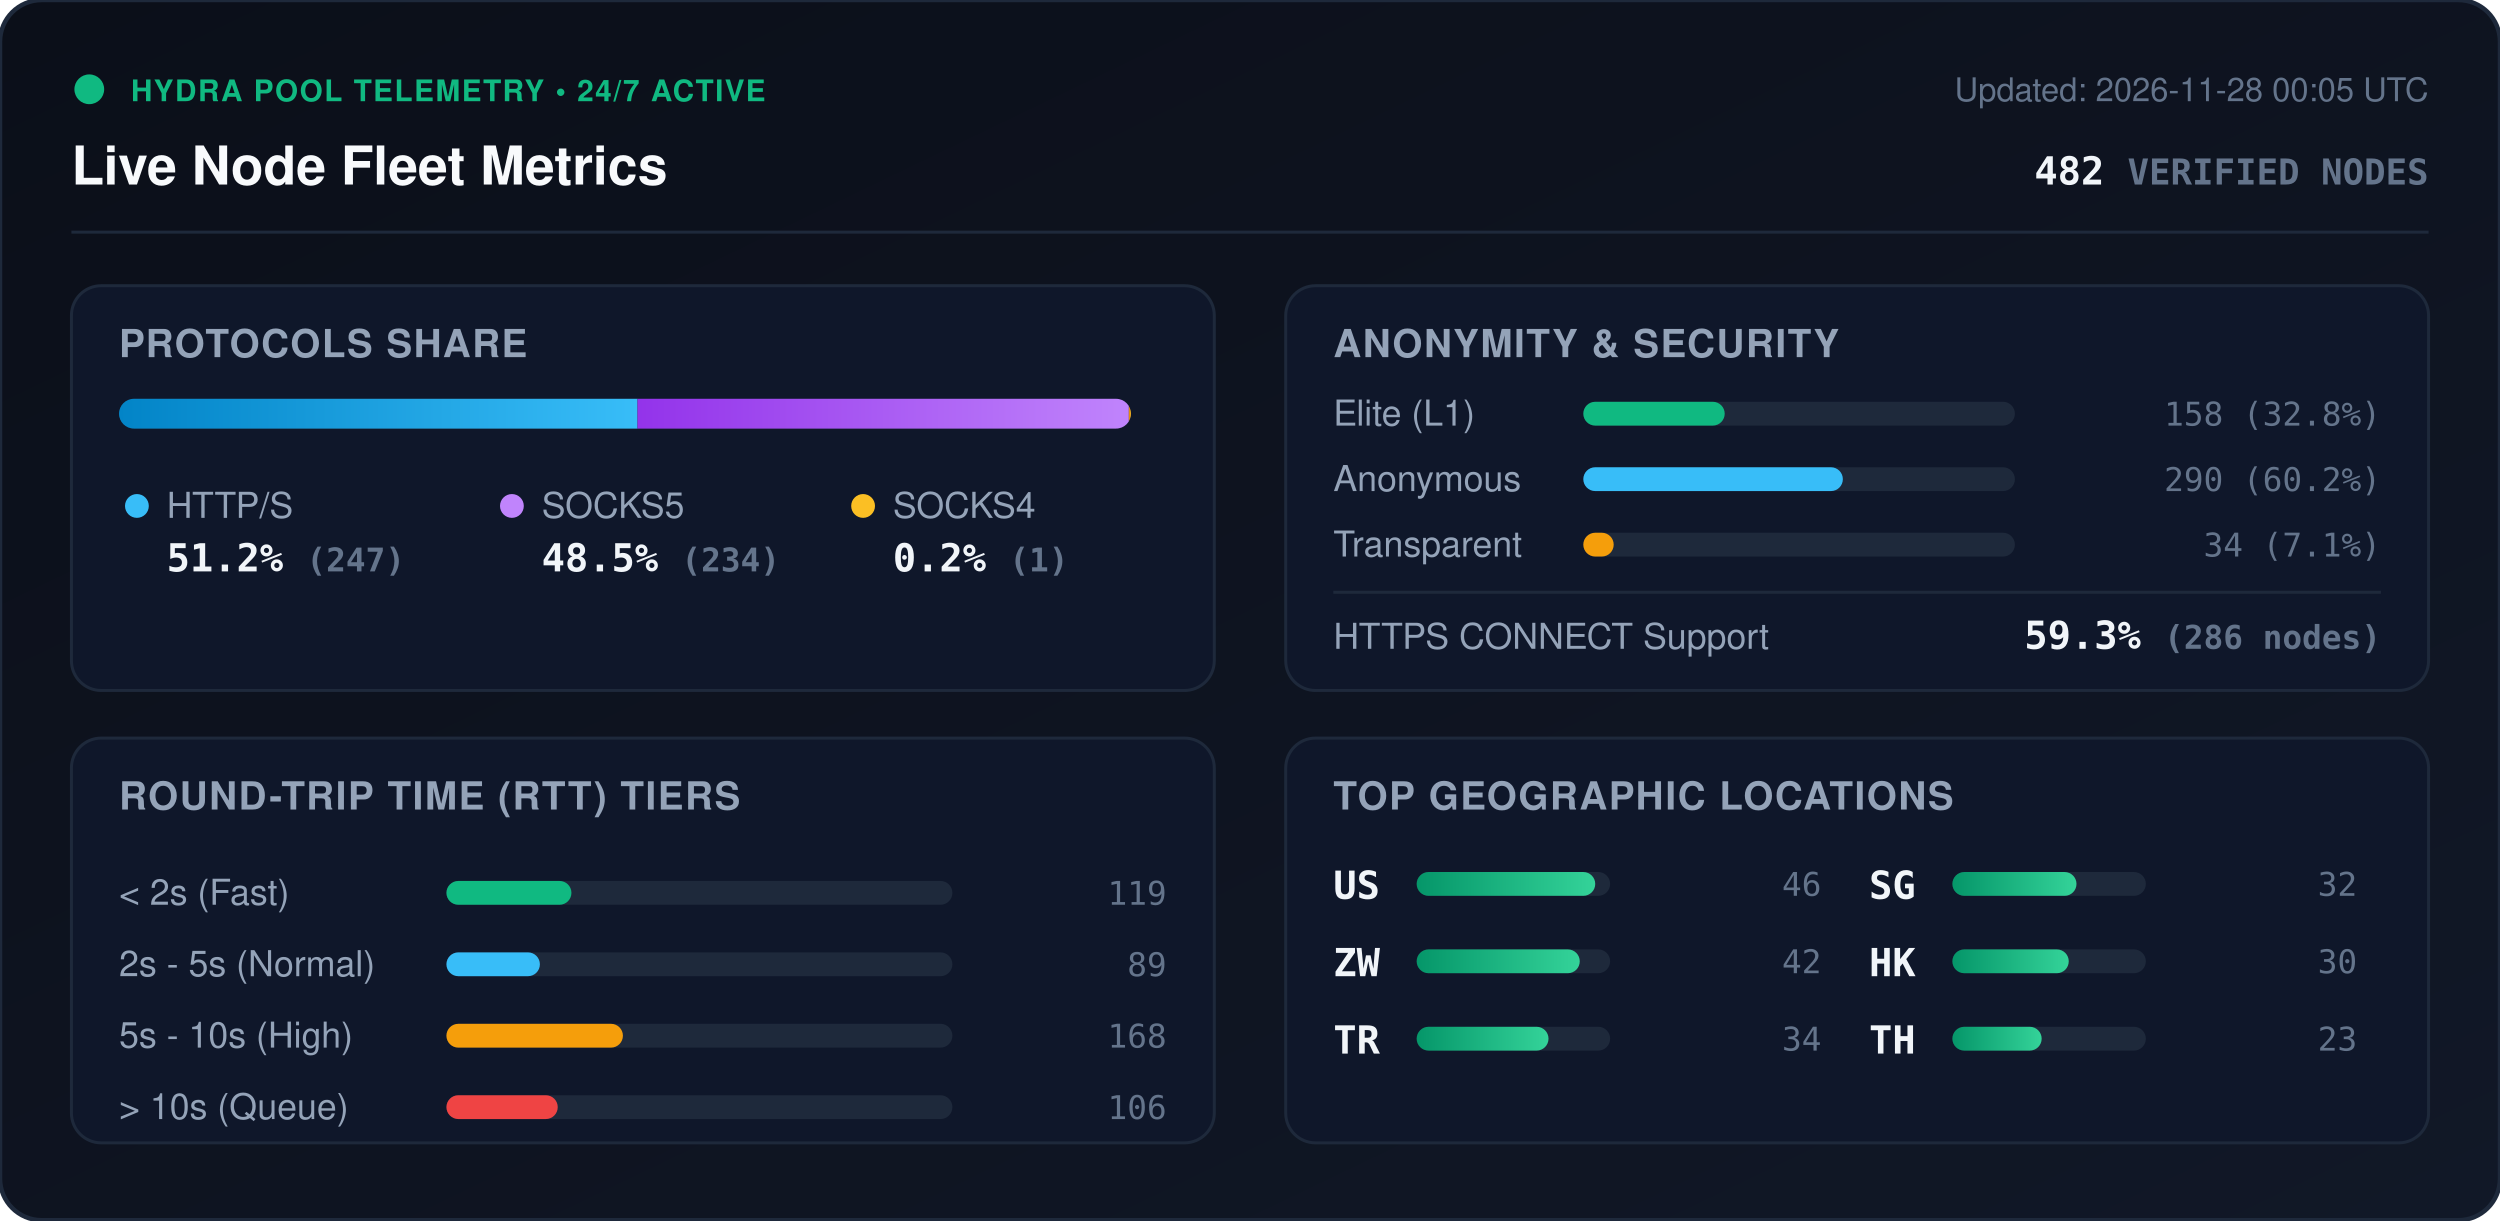
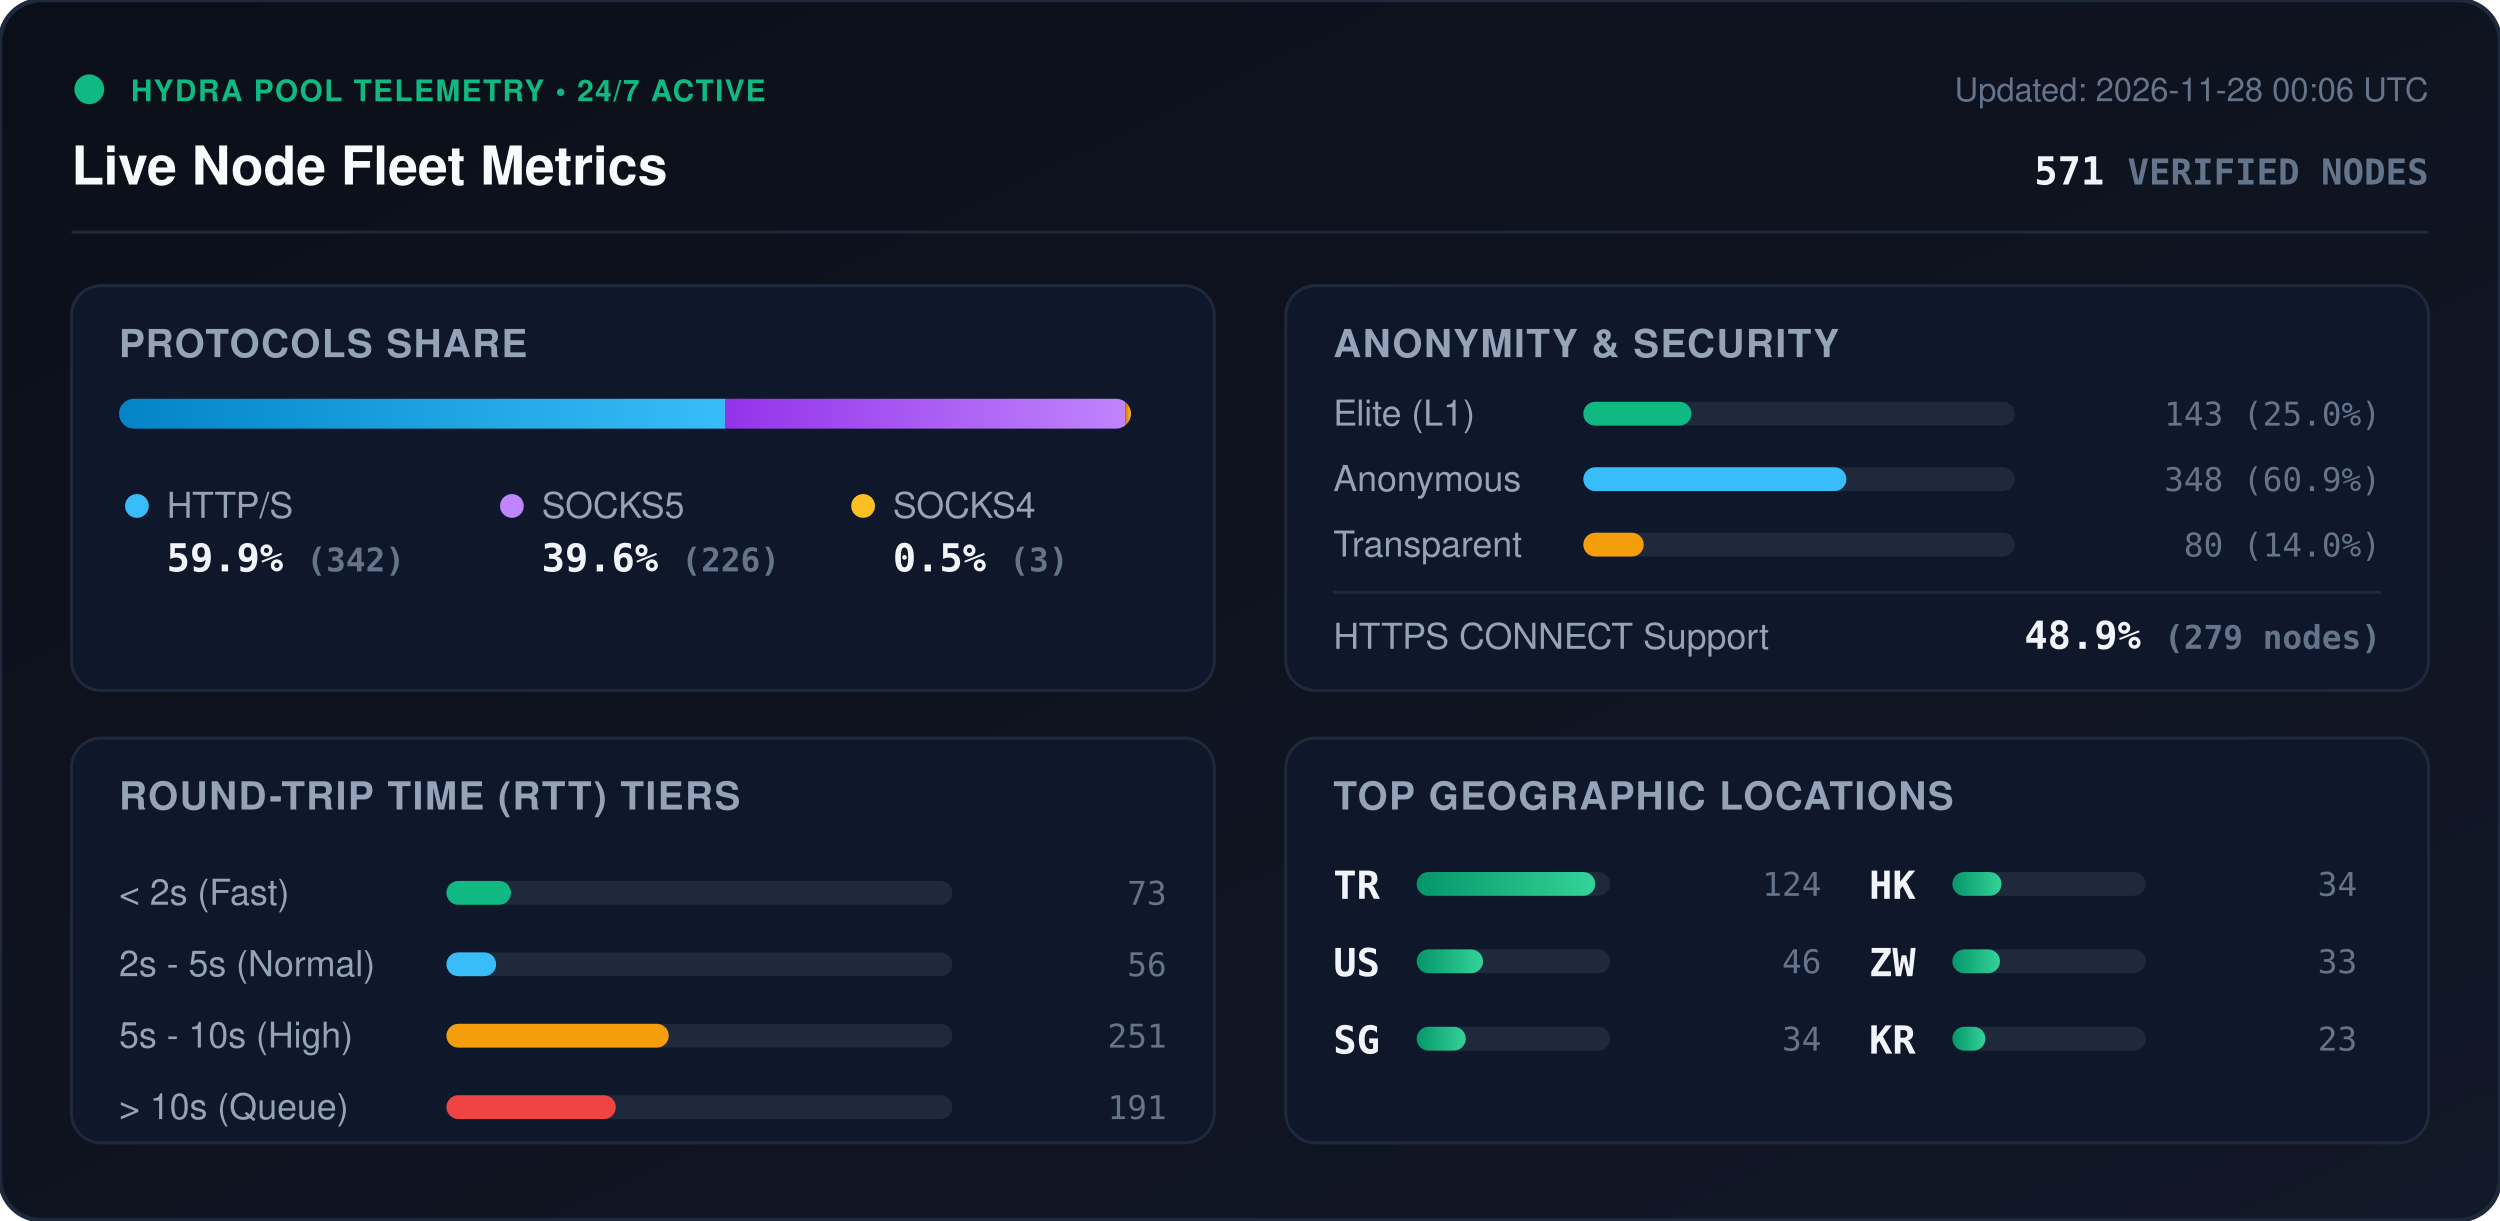
<svg xmlns="http://www.w3.org/2000/svg" viewBox="0 0 840 410" width="840" height="410" style="max-width: 100%; height: auto;">
  <defs>
    <linearGradient id="bg" x1="0%" y1="0%" x2="100%" y2="100%">
      <stop offset="0%" stop-color="#0b0f19" />
      <stop offset="100%" stop-color="#111827" />
    </linearGradient>
    <linearGradient id="bar-http" x1="0%" y1="0%" x2="100%" y2="0%">
      <stop offset="0%" stop-color="#0284c7" />
      <stop offset="100%" stop-color="#38bdf8" />
    </linearGradient>
    <linearGradient id="bar-socks5" x1="0%" y1="0%" x2="100%" y2="0%">
      <stop offset="0%" stop-color="#9333ea" />
      <stop offset="100%" stop-color="#c084fc" />
    </linearGradient>
    <linearGradient id="bar-socks4" x1="0%" y1="0%" x2="100%" y2="0%">
      <stop offset="0%" stop-color="#d97706" />
      <stop offset="100%" stop-color="#fbbf24" />
    </linearGradient>
    <linearGradient id="bar-green" x1="0%" y1="0%" x2="100%" y2="0%">
      <stop offset="0%" stop-color="#059669" />
      <stop offset="100%" stop-color="#34d399" />
    </linearGradient>
    <clipPath id="prog-track-clip">
      <rect width="340.0" height="10" rx="5" />
    </clipPath>
    <style>
      .title { font: 700 18px -apple-system, BlinkMacSystemFont, 'Segoe UI', Helvetica, Arial, sans-serif; fill: #f8fafc; }
      .sub { font: 500 11px -apple-system, BlinkMacSystemFont, 'Segoe UI', Helvetica, Arial, sans-serif; fill: #64748b; }
      .section-hdr { font: 600 13px -apple-system, BlinkMacSystemFont, 'Segoe UI', Helvetica, Arial, sans-serif; fill: #94a3b8; letter-spacing: 0.5px; }
      .metric-val { font: 700 13px -apple-system, BlinkMacSystemFont, 'Segoe UI', Helvetica, Arial, sans-serif; fill: #f1f5f9; }
      .metric-lbl { font: 500 12px -apple-system, BlinkMacSystemFont, 'Segoe UI', Helvetica, Arial, sans-serif; fill: #94a3b8; }
      .badge-txt { font: 700 10px -apple-system, BlinkMacSystemFont, 'Segoe UI', Helvetica, Arial, sans-serif; fill: #10b981; letter-spacing: 0.5px; }
      .mono { font-family: ui-monospace, SFMono-Regular, Menlo, Monaco, Consolas, monospace; }
      .pulse { animation: beacon 2s infinite ease-in-out; }
      @keyframes beacon { 0%, 100% { opacity: 1; } 50% { opacity: 0.35; } }
    </style>
  </defs>
  <rect width="840" height="410" rx="14" fill="url(#bg)" stroke="#1e293b" stroke-width="1.5" />
  <g transform="translate(24, 24)">
    <circle cx="6" cy="6" r="5" fill="#10b981" class="pulse" />
    <text x="20" y="10" class="badge-txt">HYDRA POOL TELEMETRY • 24/7 ACTIVE</text>
    <text x="0" y="38" class="title">Live Node Fleet Metrics</text>
-     <text x="792" y="10" text-anchor="end" class="sub">Updated: 2026-11-28 00:05 UTC</text>
-     <text x="792" y="38" text-anchor="end" class="metric-val mono" fill="#38bdf8">482 <tspan font-size="12" fill="#64748b">VERIFIED NODES</tspan>
+     <text x="792" y="10" text-anchor="end" class="sub">Updated: 2026-11-28 00:06 UTC</text>
+     <text x="792" y="38" text-anchor="end" class="metric-val mono" fill="#38bdf8">571 <tspan font-size="12" fill="#64748b">VERIFIED NODES</tspan>
    </text>
  </g>
  <line x1="24" y1="78" x2="816" y2="78" stroke="#1e293b" stroke-width="1" />
  <g transform="translate(24, 96)">
    <rect width="384" height="136" rx="10" fill="#0f172a" stroke="#1e293b" />
    <text x="16" y="24" class="section-hdr">PROTOCOLS SHARE</text>
    <g transform="translate(16, 38)">
      <rect width="340.0" height="10" rx="5" fill="#1e293b" />
      <g clip-path="url(#prog-track-clip)">
-         <rect x="0" width="174.2" height="10" fill="url(#bar-http)" />
-         <rect x="174.2" width="165.1" height="10" fill="url(#bar-socks5)" />
-         <rect x="339.3" width="0.7" height="10" fill="url(#bar-socks4)" />
+         <rect x="0" width="203.6" height="10" fill="url(#bar-http)" />
+         <rect x="203.6" width="134.6" height="10" fill="url(#bar-socks5)" />
+         <rect x="338.2" width="1.8" height="10" fill="url(#bar-socks4)" />
      </g>
    </g>
    <g transform="translate(16, 68)">
      <circle cx="6" cy="6" r="4" fill="#38bdf8" />
      <text x="16" y="10" class="metric-lbl">HTTP/S</text>
-       <text x="16" y="28" class="metric-val mono">51.2% <tspan font-size="11" fill="#64748b">(247)</tspan>
+       <text x="16" y="28" class="metric-val mono">59.9% <tspan font-size="11" fill="#64748b">(342)</tspan>
      </text>
      <circle cx="132" cy="6" r="4" fill="#c084fc" />
      <text x="142" y="10" class="metric-lbl">SOCKS5</text>
-       <text x="142" y="28" class="metric-val mono">48.5% <tspan font-size="11" fill="#64748b">(234)</tspan>
+       <text x="142" y="28" class="metric-val mono">39.6% <tspan font-size="11" fill="#64748b">(226)</tspan>
      </text>
      <circle cx="250" cy="6" r="4" fill="#fbbf24" />
      <text x="260" y="10" class="metric-lbl">SOCKS4</text>
-       <text x="260" y="28" class="metric-val mono">0.2% <tspan font-size="11" fill="#64748b">(1)</tspan>
+       <text x="260" y="28" class="metric-val mono">0.5% <tspan font-size="11" fill="#64748b">(3)</tspan>
      </text>
    </g>
  </g>
  <g transform="translate(432, 96)">
    <rect width="384" height="136" rx="10" fill="#0f172a" stroke="#1e293b" />
    <text x="16" y="24" class="section-hdr">ANONYMITY &amp; SECURITY</text>
    <text x="16" y="47" class="metric-lbl">Elite (L1)</text>
    <rect x="100" y="39" width="145.0" height="8" rx="4" fill="#1e293b" />
-     <rect x="100" y="39" width="47.5" height="8" rx="4" fill="#10b981" />
-     <text x="368" y="47" text-anchor="end" class="mono sub" fill="#e2e8f0">158 (32.8%)</text>
+     <rect x="100" y="39" width="36.3" height="8" rx="4" fill="#10b981" />
+     <text x="368" y="47" text-anchor="end" class="mono sub" fill="#e2e8f0">143 (25.0%)</text>
    <text x="16" y="69" class="metric-lbl">Anonymous</text>
    <rect x="100" y="61" width="145.0" height="8" rx="4" fill="#1e293b" />
-     <rect x="100" y="61" width="87.2" height="8" rx="4" fill="#38bdf8" />
-     <text x="368" y="69" text-anchor="end" class="mono sub" fill="#e2e8f0">290 (60.2%)</text>
+     <rect x="100" y="61" width="88.4" height="8" rx="4" fill="#38bdf8" />
+     <text x="368" y="69" text-anchor="end" class="mono sub" fill="#e2e8f0">348 (60.9%)</text>
    <text x="16" y="91" class="metric-lbl">Transparent</text>
    <rect x="100" y="83" width="145.0" height="8" rx="4" fill="#1e293b" />
-     <rect x="100" y="83" width="10.2" height="8" rx="4" fill="#f59e0b" />
-     <text x="368" y="91" text-anchor="end" class="mono sub" fill="#e2e8f0">34 (7.1%)</text>
+     <rect x="100" y="83" width="20.3" height="8" rx="4" fill="#f59e0b" />
+     <text x="368" y="91" text-anchor="end" class="mono sub" fill="#e2e8f0">80 (14.0%)</text>
    <line x1="16" y1="103" x2="368" y2="103" stroke="#1e293b" stroke-width="1" />
    <text x="16" y="122" class="metric-lbl">HTTPS CONNECT Support</text>
-     <text x="368" y="122" text-anchor="end" class="metric-val mono" fill="#34d399">59.3% <tspan font-size="11" fill="#64748b">(286 nodes)</tspan>
+     <text x="368" y="122" text-anchor="end" class="metric-val mono" fill="#34d399">48.9% <tspan font-size="11" fill="#64748b">(279 nodes)</tspan>
    </text>
  </g>
  <g transform="translate(24, 248)">
    <rect width="384" height="136" rx="10" fill="#0f172a" stroke="#1e293b" />
    <text x="16" y="24" class="section-hdr">ROUND-TRIP TIME (RTT) TIERS</text>
    <g transform="translate(16, 42)">
      <text x="0" y="14" class="metric-lbl">&lt; 2s (Fast)</text>
      <rect x="110" y="6" width="170" height="8" rx="4" fill="#1e293b" />
-       <rect x="110" y="6" width="42.0" height="8" rx="4" fill="#10b981" />
-       <text x="352" y="14" text-anchor="end" class="mono sub">119</text>
+       <rect x="110" y="6" width="21.7" height="8" rx="4" fill="#10b981" />
+       <text x="352" y="14" text-anchor="end" class="mono sub">73</text>
      <text x="0" y="38" class="metric-lbl">2s - 5s (Normal)</text>
      <rect x="110" y="30" width="170" height="8" rx="4" fill="#1e293b" />
-       <rect x="110" y="30" width="31.4" height="8" rx="4" fill="#38bdf8" />
-       <text x="352" y="38" text-anchor="end" class="mono sub">89</text>
+       <rect x="110" y="30" width="16.7" height="8" rx="4" fill="#38bdf8" />
+       <text x="352" y="38" text-anchor="end" class="mono sub">56</text>
      <text x="0" y="62" class="metric-lbl">5s - 10s (High)</text>
      <rect x="110" y="54" width="170" height="8" rx="4" fill="#1e293b" />
-       <rect x="110" y="54" width="59.3" height="8" rx="4" fill="#f59e0b" />
-       <text x="352" y="62" text-anchor="end" class="mono sub">168</text>
+       <rect x="110" y="54" width="74.7" height="8" rx="4" fill="#f59e0b" />
+       <text x="352" y="62" text-anchor="end" class="mono sub">251</text>
      <text x="0" y="86" class="metric-lbl">&gt; 10s (Queue)</text>
      <rect x="110" y="78" width="170" height="8" rx="4" fill="#1e293b" />
-       <rect x="110" y="78" width="37.4" height="8" rx="4" fill="#ef4444" />
-       <text x="352" y="86" text-anchor="end" class="mono sub">106</text>
+       <rect x="110" y="78" width="56.9" height="8" rx="4" fill="#ef4444" />
+       <text x="352" y="86" text-anchor="end" class="mono sub">191</text>
    </g>
  </g>
  <g transform="translate(432, 248)">
    <rect width="384" height="136" rx="10" fill="#0f172a" stroke="#1e293b" />
    <text x="16" y="24" class="section-hdr">TOP GEOGRAPHIC LOCATIONS</text>
    <g transform="translate(16, 42)">
      <g transform="translate(0, 0)">
+         <text x="0" y="12" class="mono metric-val" font-size="12">TR</text>
+         <rect x="28" y="3" width="65" height="8" rx="4" fill="#1e293b" />
+         <rect x="28" y="3" width="60.0" height="8" rx="4" fill="url(#bar-green)" />
+         <text x="164" y="11" text-anchor="end" class="mono sub">124</text>
+       </g>
+       <g transform="translate(0, 26)">
        <text x="0" y="12" class="mono metric-val" font-size="12">US</text>
        <rect x="28" y="3" width="65" height="8" rx="4" fill="#1e293b" />
-         <rect x="28" y="3" width="60.0" height="8" rx="4" fill="url(#bar-green)" />
+         <rect x="28" y="3" width="22.3" height="8" rx="4" fill="url(#bar-green)" />
        <text x="164" y="11" text-anchor="end" class="mono sub">46</text>
      </g>
-       <g transform="translate(0, 26)">
-         <text x="0" y="12" class="mono metric-val" font-size="12">ZW</text>
+       <g transform="translate(0, 52)">
+         <text x="0" y="12" class="mono metric-val" font-size="12">SG</text>
        <rect x="28" y="3" width="65" height="8" rx="4" fill="#1e293b" />
-         <rect x="28" y="3" width="54.8" height="8" rx="4" fill="url(#bar-green)" />
-         <text x="164" y="11" text-anchor="end" class="mono sub">42</text>
-       </g>
-       <g transform="translate(0, 52)">
-         <text x="0" y="12" class="mono metric-val" font-size="12">TR</text>
-         <rect x="28" y="3" width="65" height="8" rx="4" fill="#1e293b" />
-         <rect x="28" y="3" width="44.3" height="8" rx="4" fill="url(#bar-green)" />
+         <rect x="28" y="3" width="16.5" height="8" rx="4" fill="url(#bar-green)" />
        <text x="164" y="11" text-anchor="end" class="mono sub">34</text>
      </g>
      <g transform="translate(180, 0)">
-         <text x="0" y="12" class="mono metric-val" font-size="12">SG</text>
+         <text x="0" y="12" class="mono metric-val" font-size="12">HK</text>
        <rect x="28" y="3" width="65" height="8" rx="4" fill="#1e293b" />
-         <rect x="28" y="3" width="41.7" height="8" rx="4" fill="url(#bar-green)" />
-         <text x="164" y="11" text-anchor="end" class="mono sub">32</text>
+         <rect x="28" y="3" width="16.5" height="8" rx="4" fill="url(#bar-green)" />
+         <text x="164" y="11" text-anchor="end" class="mono sub">34</text>
      </g>
      <g transform="translate(180, 26)">
-         <text x="0" y="12" class="mono metric-val" font-size="12">HK</text>
+         <text x="0" y="12" class="mono metric-val" font-size="12">ZW</text>
        <rect x="28" y="3" width="65" height="8" rx="4" fill="#1e293b" />
-         <rect x="28" y="3" width="39.1" height="8" rx="4" fill="url(#bar-green)" />
-         <text x="164" y="11" text-anchor="end" class="mono sub">30</text>
+         <rect x="28" y="3" width="16.0" height="8" rx="4" fill="url(#bar-green)" />
+         <text x="164" y="11" text-anchor="end" class="mono sub">33</text>
      </g>
      <g transform="translate(180, 52)">
-         <text x="0" y="12" class="mono metric-val" font-size="12">TH</text>
+         <text x="0" y="12" class="mono metric-val" font-size="12">KR</text>
        <rect x="28" y="3" width="65" height="8" rx="4" fill="#1e293b" />
-         <rect x="28" y="3" width="30.0" height="8" rx="4" fill="url(#bar-green)" />
+         <rect x="28" y="3" width="11.1" height="8" rx="4" fill="url(#bar-green)" />
        <text x="164" y="11" text-anchor="end" class="mono sub">23</text>
      </g>
    </g>
  </g>
</svg>
